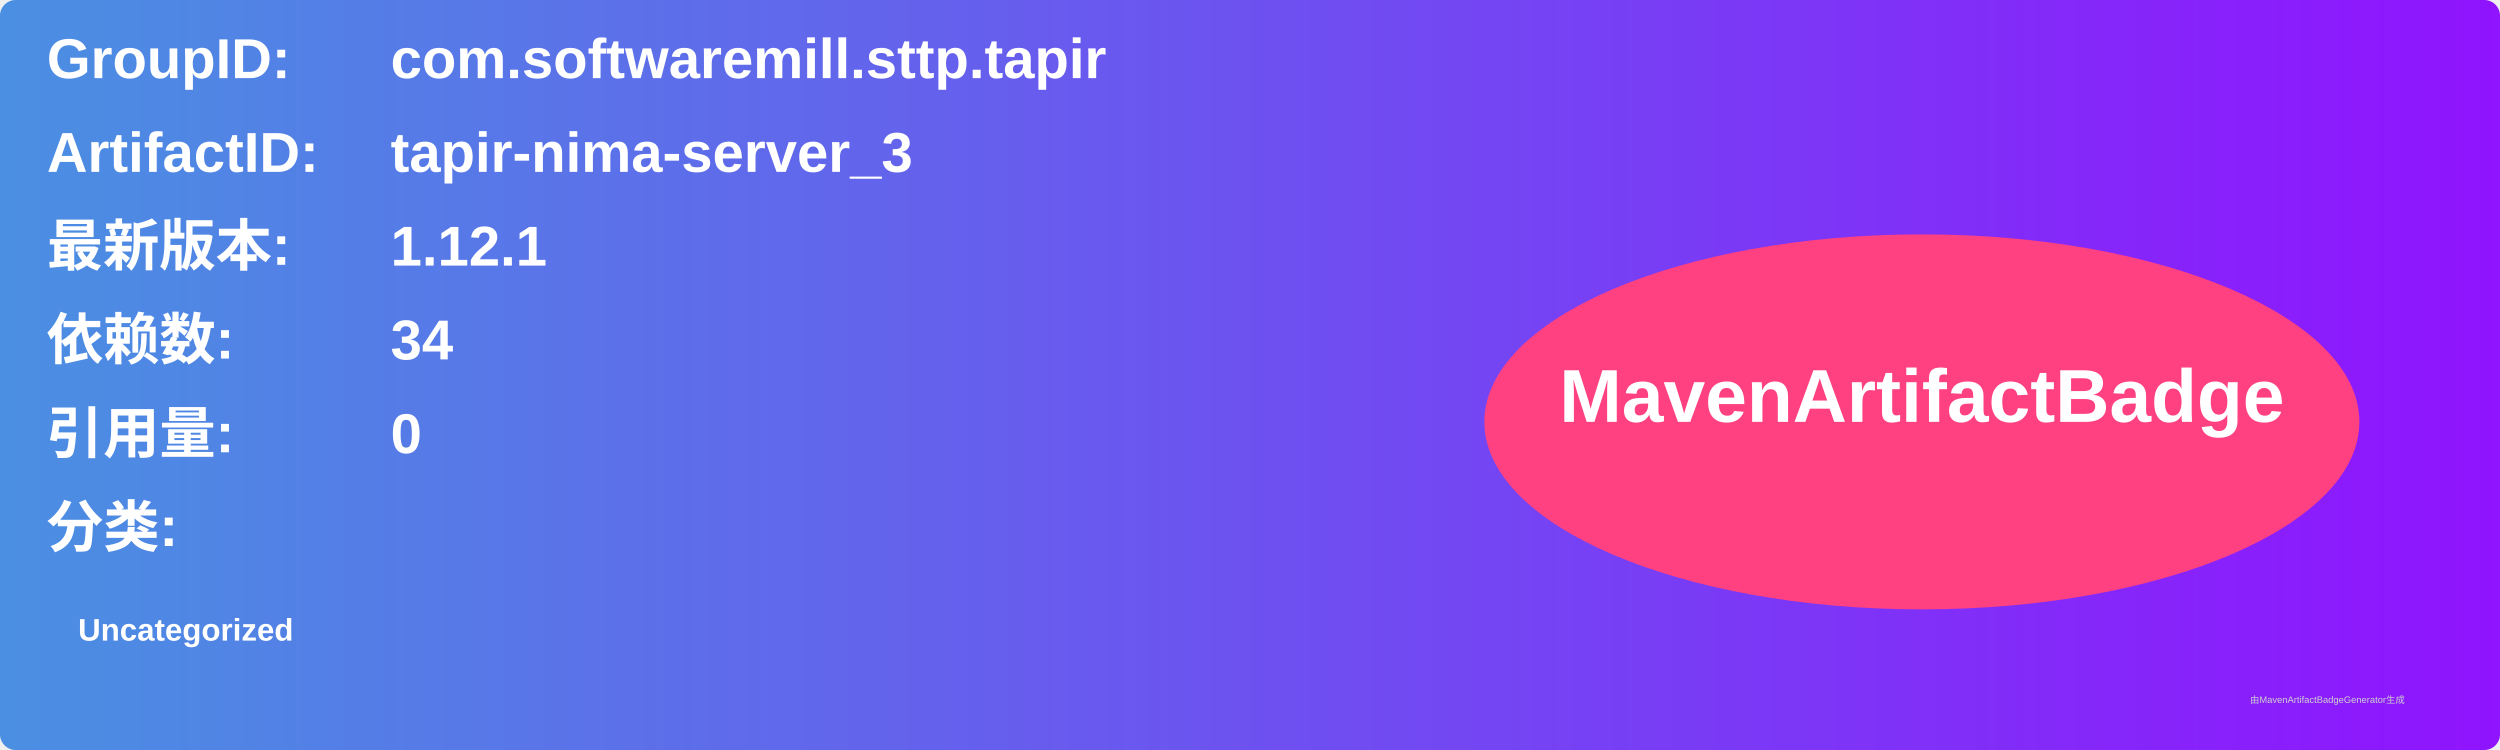
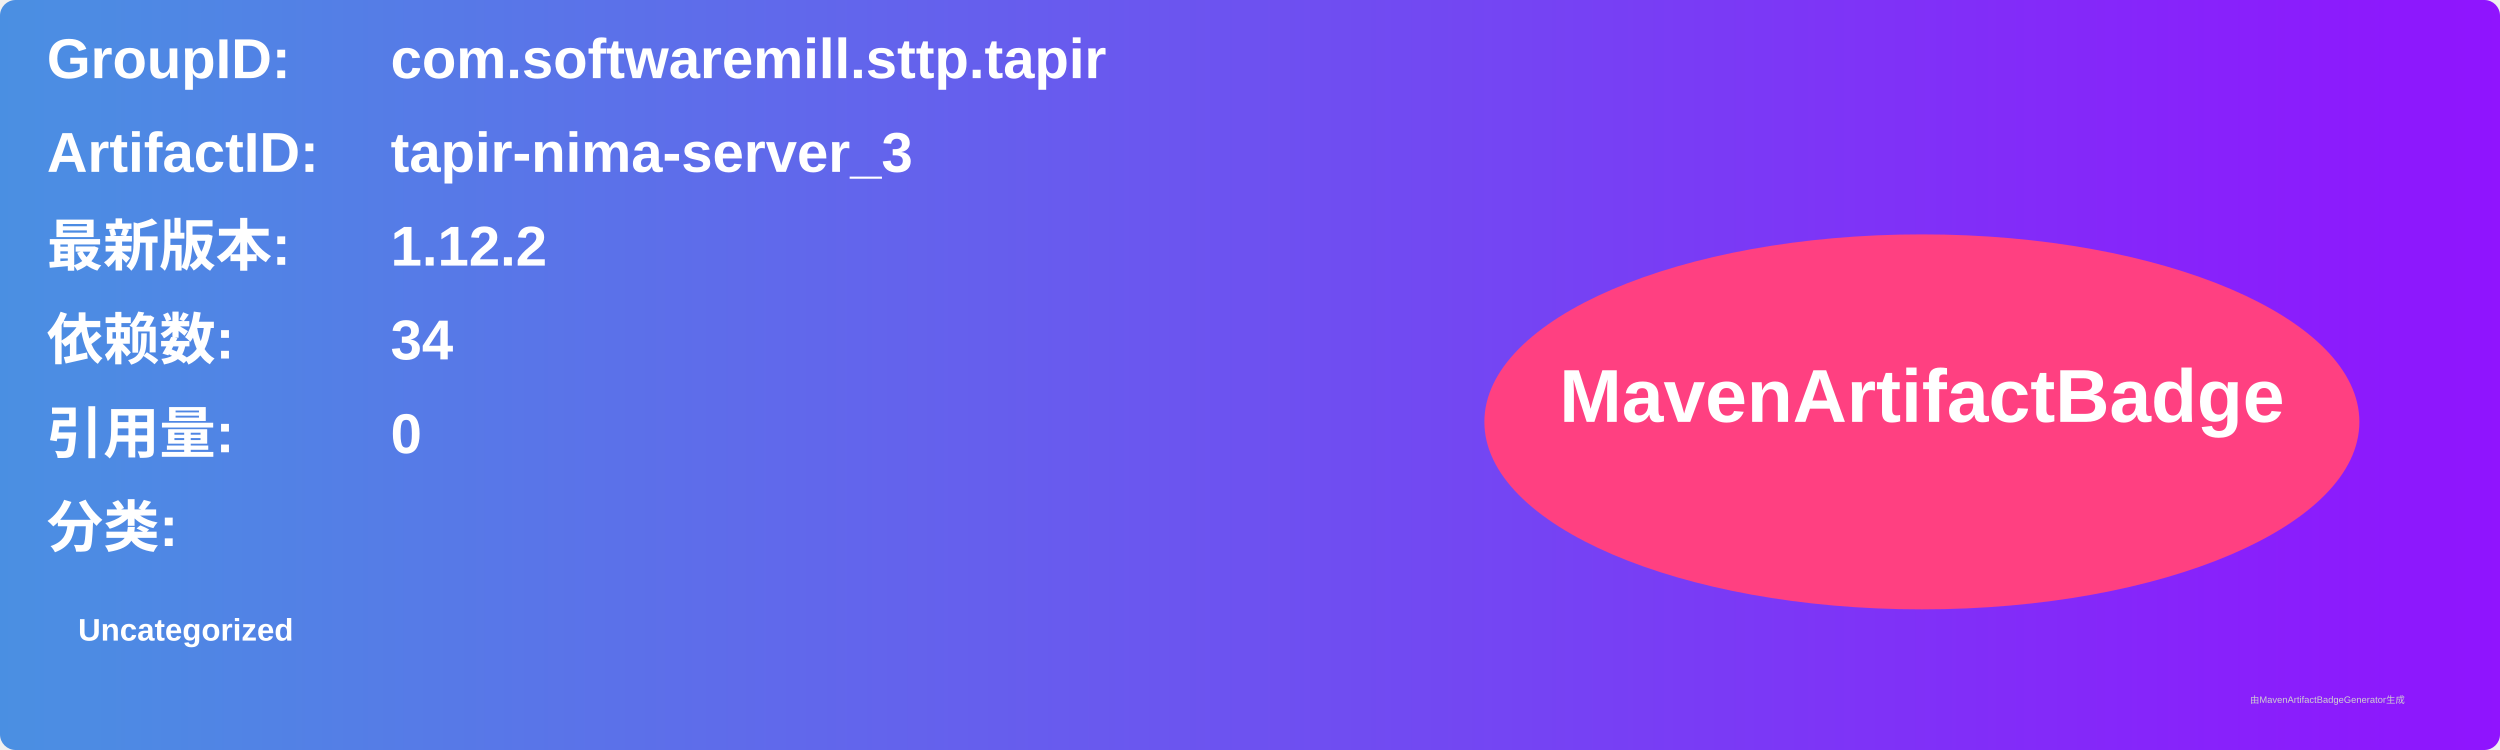
<svg xmlns="http://www.w3.org/2000/svg" width="800" height="240" viewBox="0 0 800 240">
  <linearGradient id="grad" x1="0%" y1="0%" x2="100%" y2="0%">
    <stop offset="0%" stop-color="#4a90e2" />
    <stop offset="100%" stop-color="#9013fe" />
  </linearGradient>
  <rect width="100%" height="100%" rx="5" ry="5" fill="url(#grad)" />
  <g transform="translate(15, 15)">
    <text x="0" y="10" font-family="Arial" font-size="18" fill="white" font-weight="bold" width="260">GroupID:</text>
    <text x="110" y="10" font-family="Arial" font-size="18" fill="white" font-weight="bold" width="460">com.softwaremill.sttp.tapir</text>
    <text x="0" y="40" font-family="Arial" font-size="18" fill="white" font-weight="bold" width="260">ArtifactID:</text>
    <text x="110" y="40" font-family="Arial" font-size="18" fill="white" font-weight="bold" width="460">tapir-nima-server_3</text>
    <text x="0" y="70" font-family="Arial" font-size="18" fill="white" font-weight="bold">最新版本:</text>
    <text x="110" y="70" font-family="Arial" font-size="18" fill="white" font-weight="bold">
-       <tspan font-weight="bold">1.12.1</tspan>
+       <tspan font-weight="bold">1.12.2</tspan>
    </text>
    <text x="0" y="100" font-family="Arial" font-size="18" fill="white" font-weight="bold">依赖数: </text>
    <text x="110" y="100" font-family="Arial" font-size="18" fill="white">
      <tspan font-weight="bold">34</tspan>
    </text>
    <text x="0" y="130" font-family="Arial" font-size="18" fill="white" font-weight="bold">引用量: </text>
    <text x="110" y="130" font-family="Arial" font-size="18" fill="white">
      <tspan font-weight="bold">0</tspan>
    </text>
    <text x="0" y="160" font-family="Arial" font-size="18" fill="white" font-weight="bold">分类:</text>
    <text x="10" y="190" font-family="Arial" font-size="10" fill="white">
      <tspan font-weight="bold">Uncategorized</tspan>
    </text>
    <ellipse cx="600" cy="120" rx="140" ry="60" fill="#ff4081" />
    <text x="600" y="120" text-anchor="middle" font-family="Arial" font-size="24" fill="white" font-weight="bold">MavenArtifactBadge</text>
  </g>
  <text x="720" y="225" font-family="Arial" font-size="3" fill="#d0d0d0">由MavenArtifactBadgeGenerator生成</text>
</svg>
